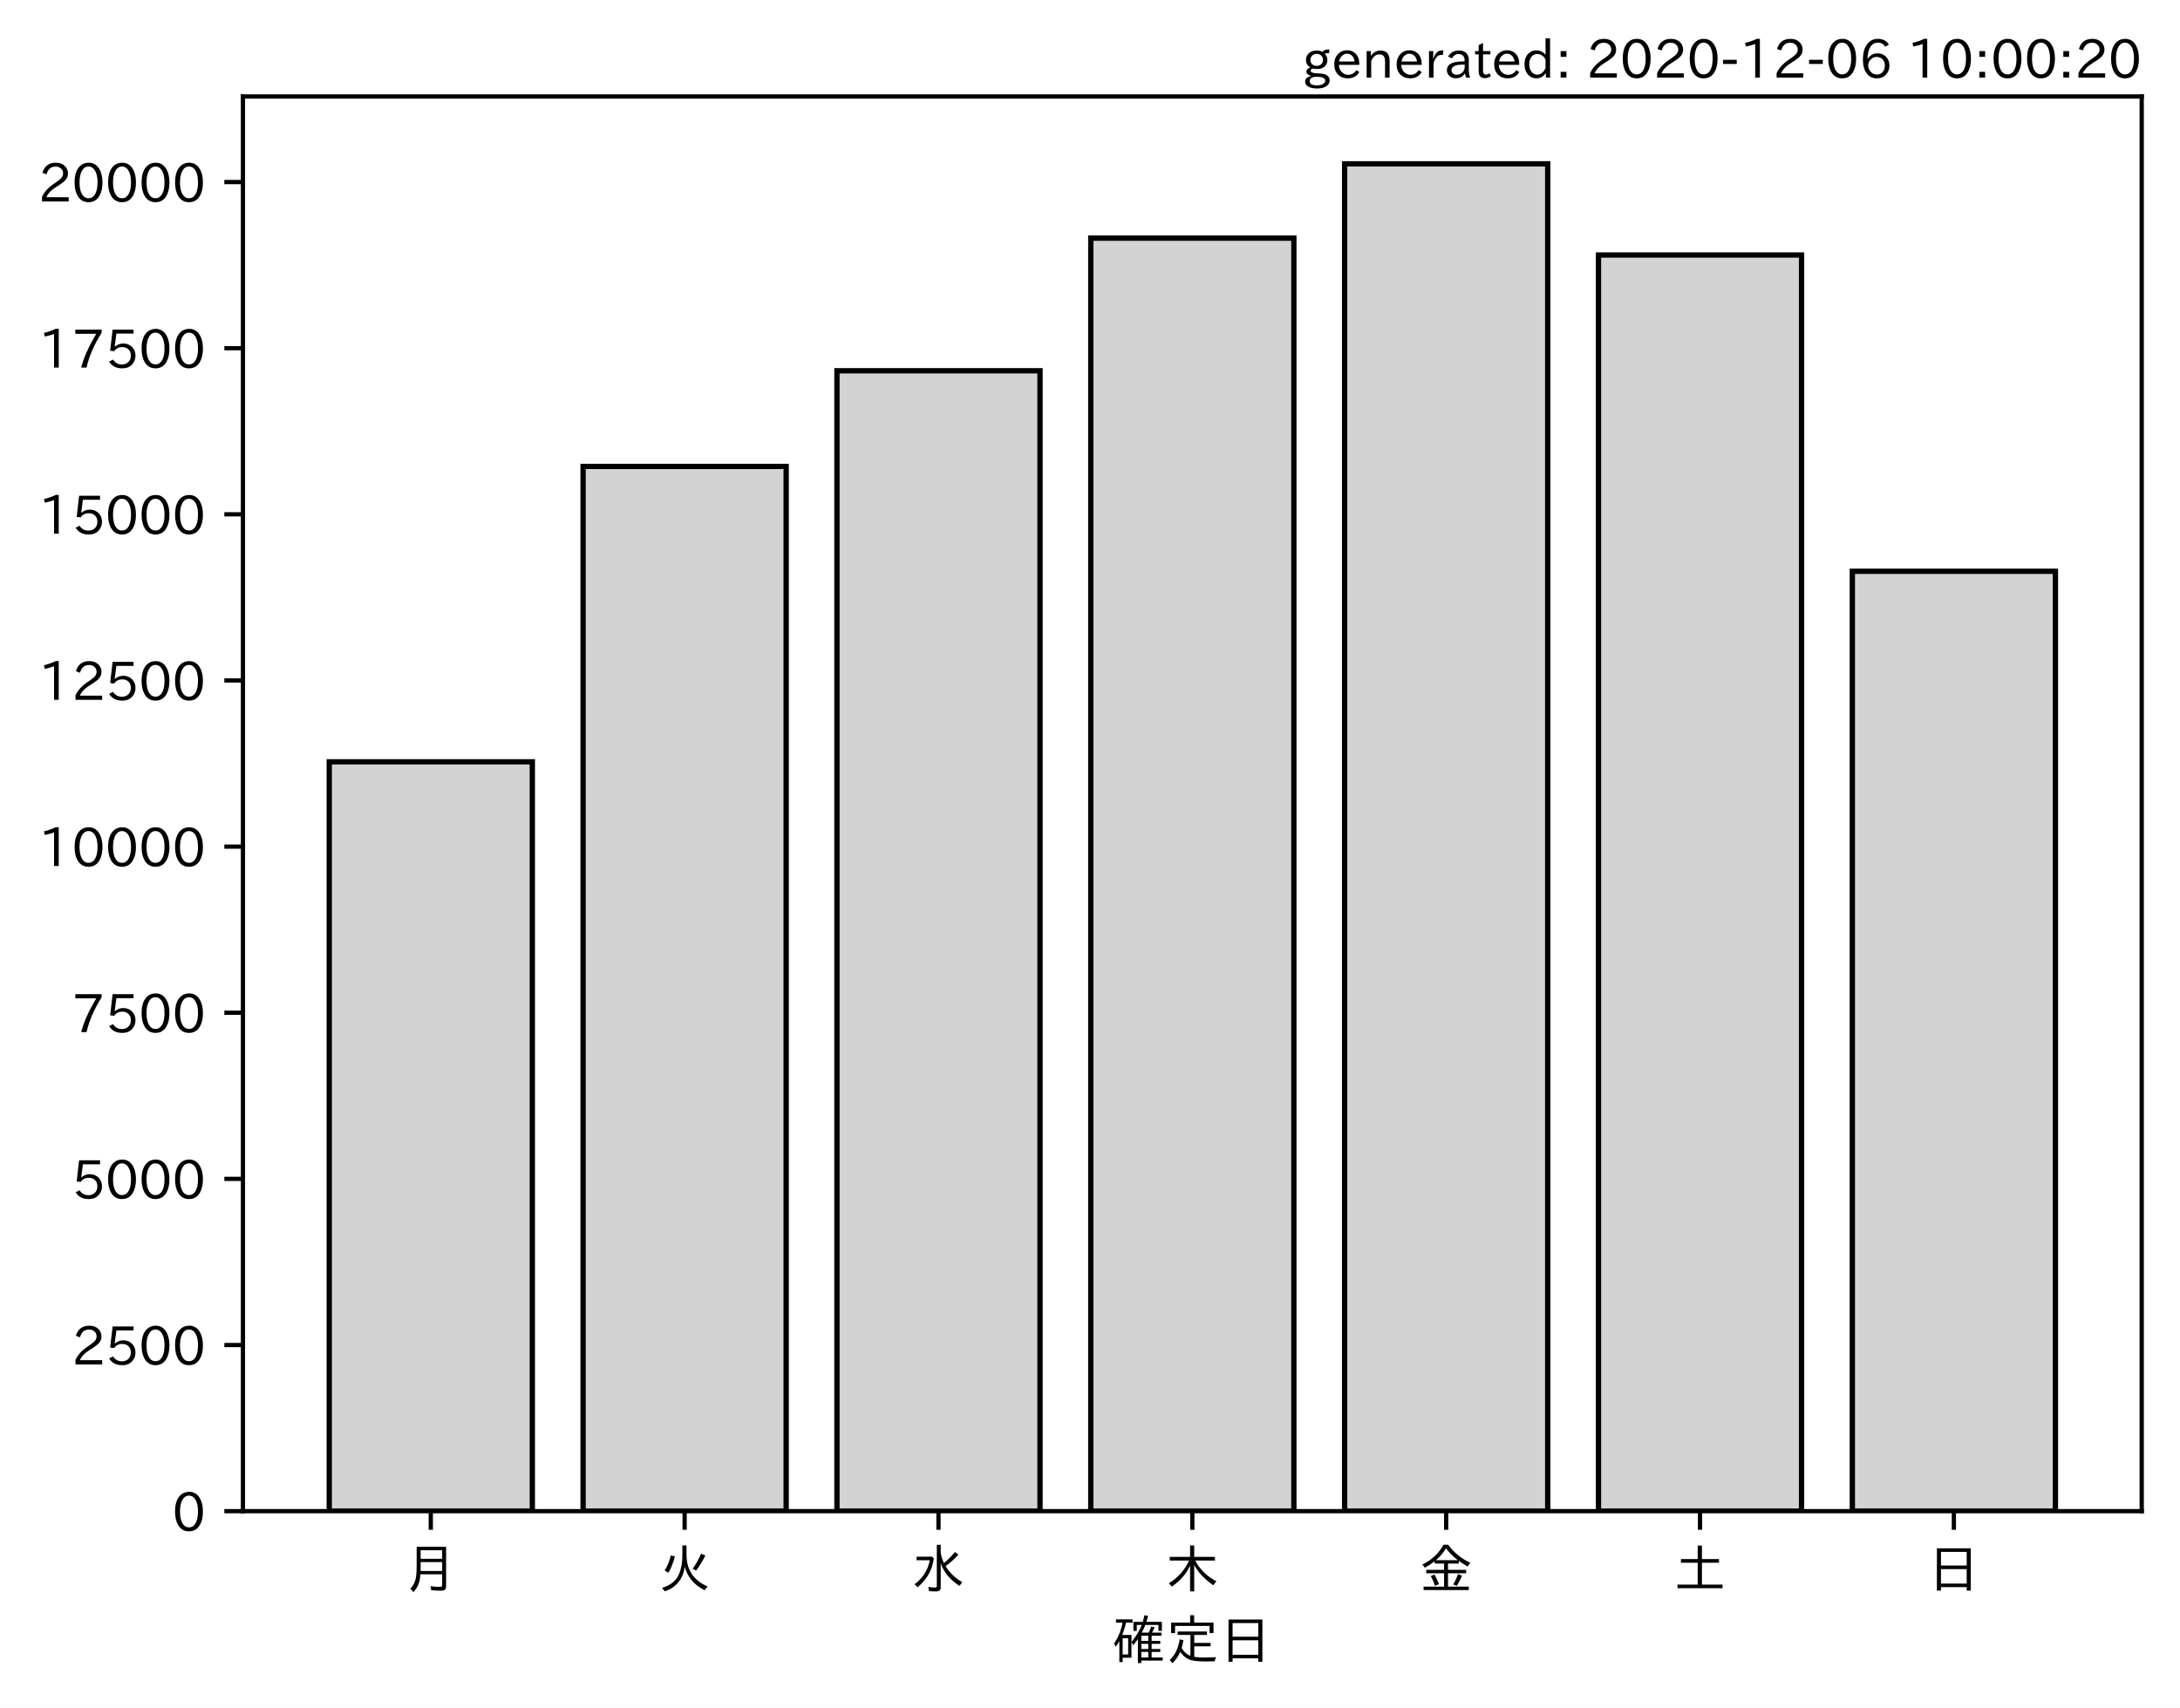
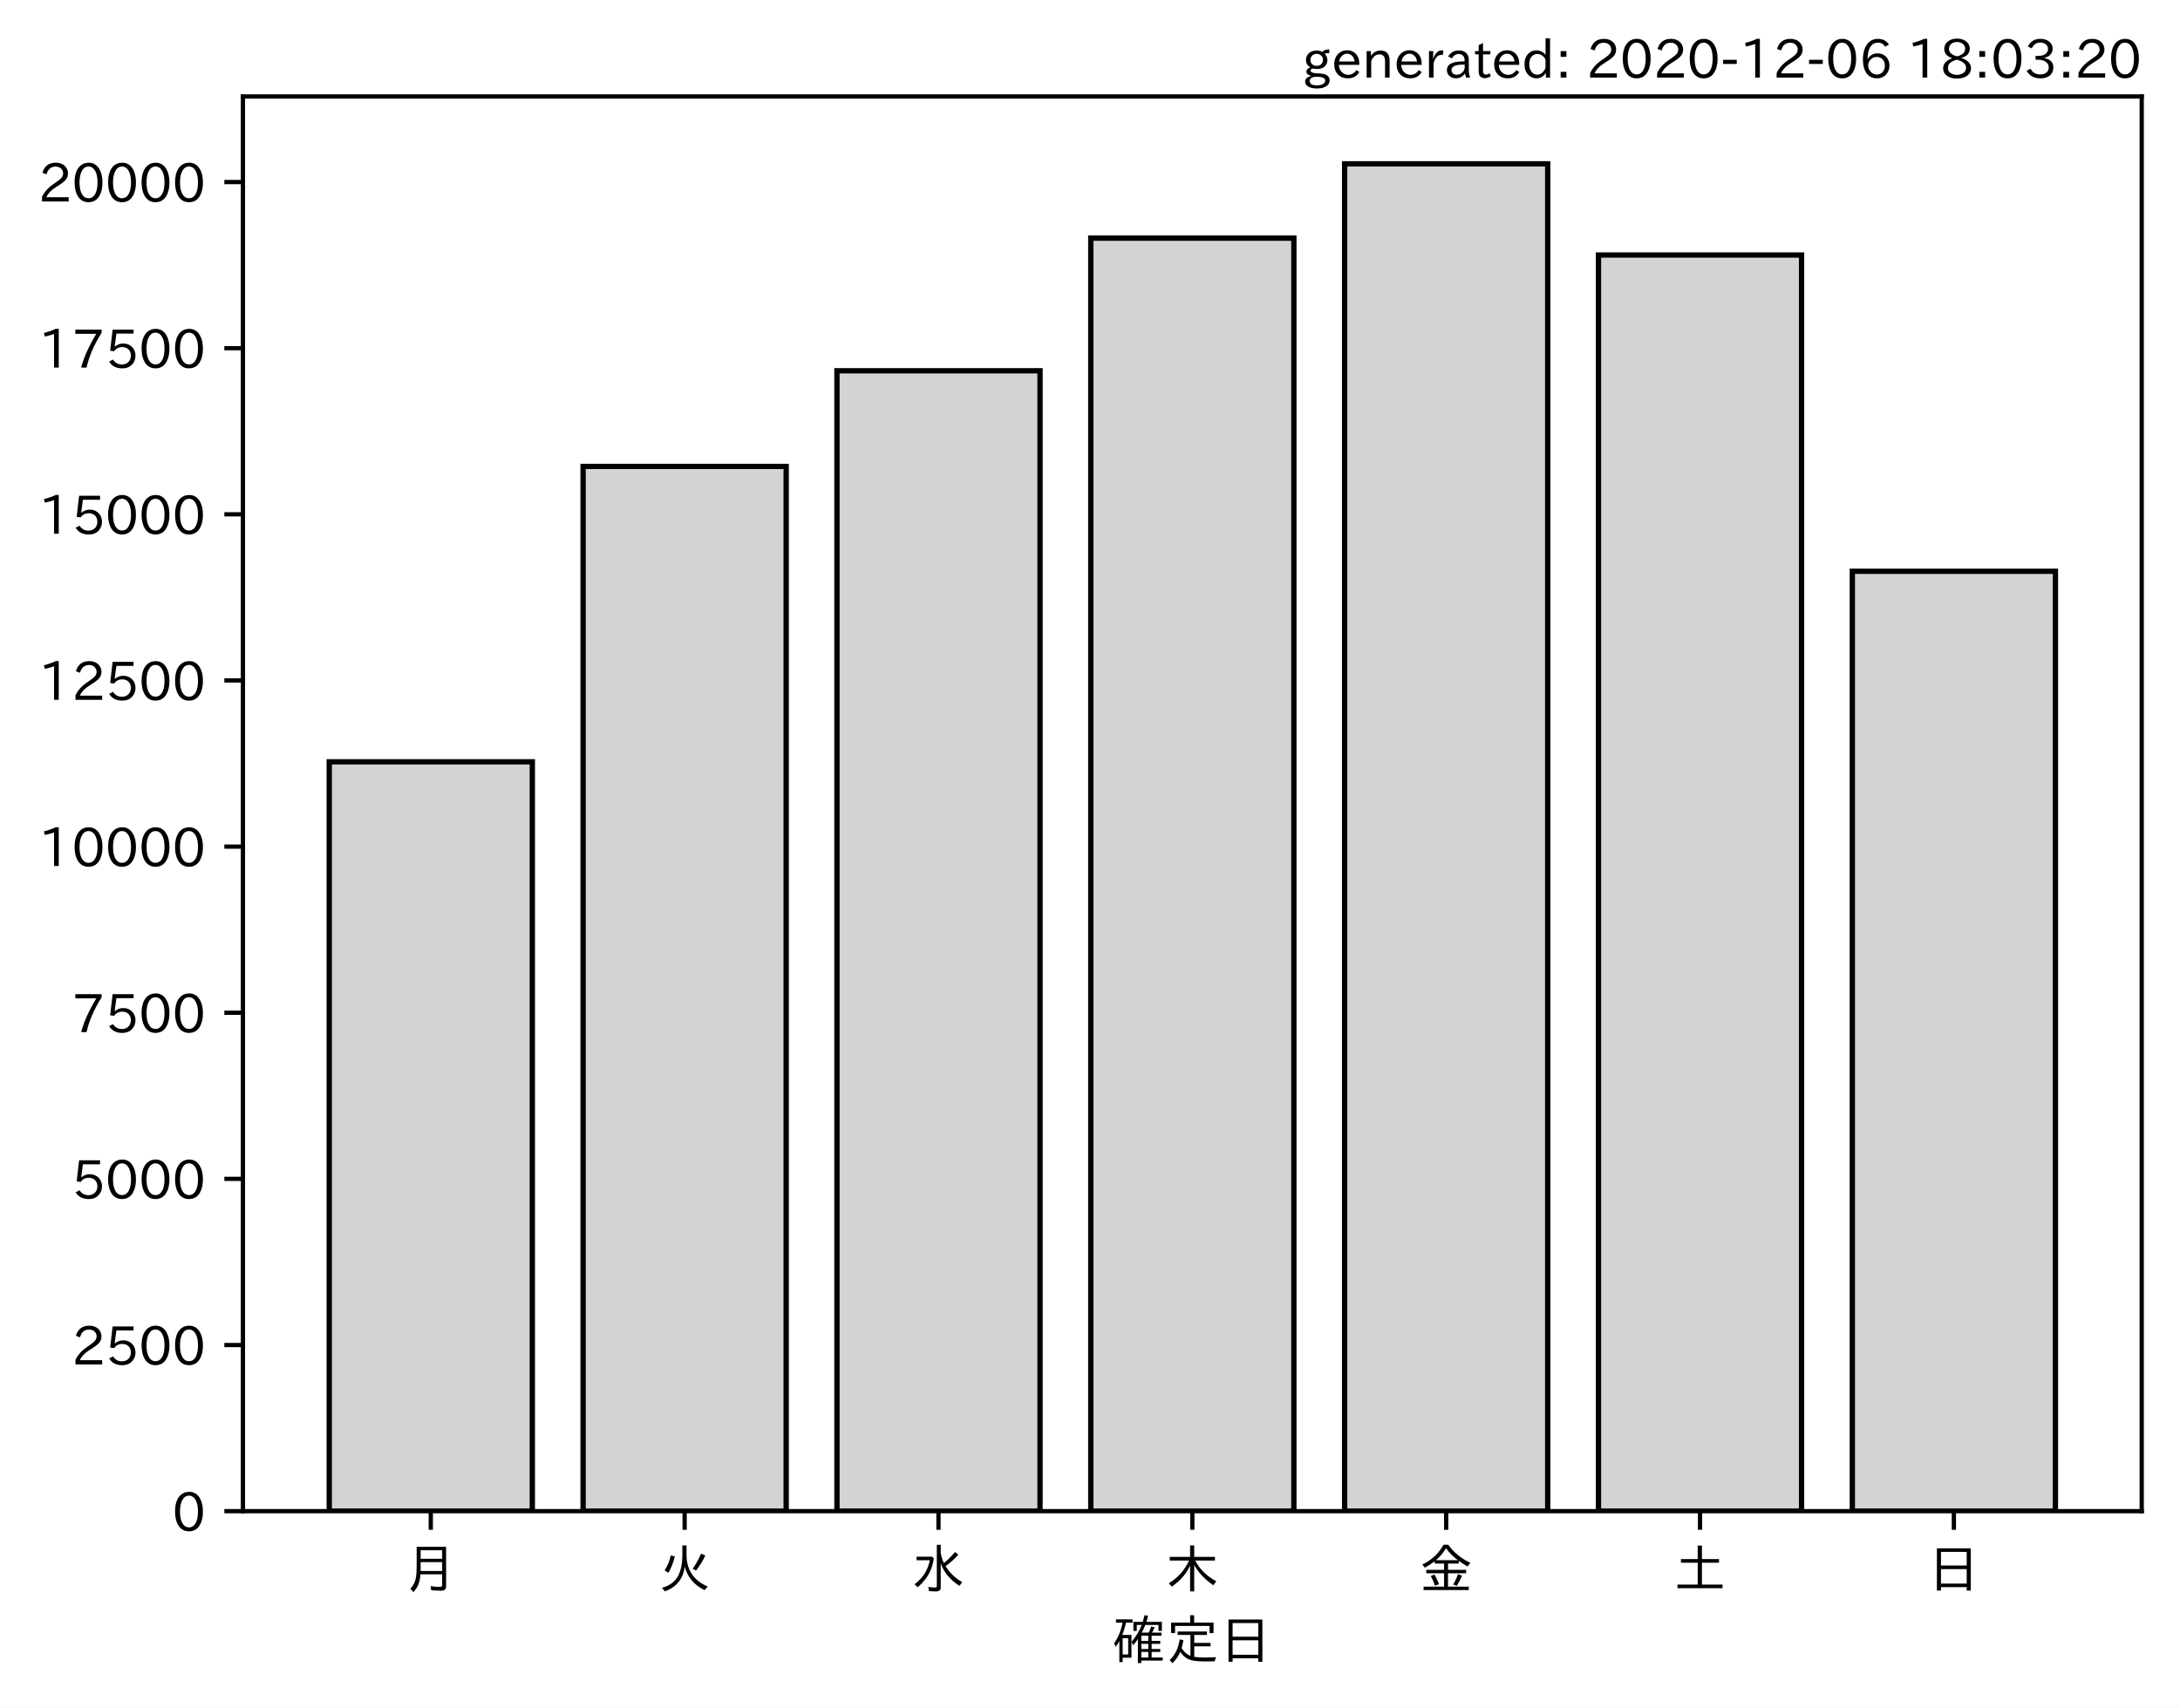
<svg xmlns="http://www.w3.org/2000/svg" xmlns:xlink="http://www.w3.org/1999/xlink" height="321.24pt" version="1.1" viewBox="0 0 410.012 321.24" width="410.012pt">
  <defs>
    <style type="text/css">*{stroke-linecap:butt;stroke-linejoin:round;}</style>
  </defs>
  <g id="figure_1">
    <g id="patch_1">
      <path d="M 0 321.24  L 410.012 321.24  L 410.012 0  L 0 0  z " style="fill:#ffffff;" />
    </g>
    <g id="axes_1">
      <g id="patch_2">
        <path d="M 45.692 284.259  L 402.812 284.259  L 402.812 18.147  L 45.692 18.147  z " style="fill:#ffffff;" />
      </g>
      <g id="patch_3">
-         <path clip-path="url(#p30207079f6)" d="M 61.925 284.259  L 100.12 284.259  L 100.12 143.3  L 61.925 143.3  z " style="fill:#d3d3d3;stroke:#000000;stroke-linejoin:miter;" />
+         <path clip-path="url(#pd0d0de3aec)" d="M 61.925 284.259  L 100.12 284.259  L 100.12 143.3  L 61.925 143.3  z " style="fill:#d3d3d3;stroke:#000000;stroke-linejoin:miter;" />
      </g>
      <g id="patch_4">
-         <path clip-path="url(#p30207079f6)" d="M 109.668 284.259  L 147.863 284.259  L 147.863 87.734  L 109.668 87.734  z " style="fill:#d3d3d3;stroke:#000000;stroke-linejoin:miter;" />
+         <path clip-path="url(#pd0d0de3aec)" d="M 109.668 284.259  L 147.863 284.259  L 147.863 87.734  L 109.668 87.734  z " style="fill:#d3d3d3;stroke:#000000;stroke-linejoin:miter;" />
      </g>
      <g id="patch_5">
-         <path clip-path="url(#p30207079f6)" d="M 157.412 284.259  L 195.606 284.259  L 195.606 69.746  L 157.412 69.746  z " style="fill:#d3d3d3;stroke:#000000;stroke-linejoin:miter;" />
+         <path clip-path="url(#pd0d0de3aec)" d="M 157.412 284.259  L 195.606 284.259  L 195.606 69.746  L 157.412 69.746  z " style="fill:#d3d3d3;stroke:#000000;stroke-linejoin:miter;" />
      </g>
      <g id="patch_6">
-         <path clip-path="url(#p30207079f6)" d="M 205.155 284.259  L 243.35 284.259  L 243.35 44.794  L 205.155 44.794  z " style="fill:#d3d3d3;stroke:#000000;stroke-linejoin:miter;" />
+         <path clip-path="url(#pd0d0de3aec)" d="M 205.155 284.259  L 243.35 284.259  L 243.35 44.794  L 205.155 44.794  z " style="fill:#d3d3d3;stroke:#000000;stroke-linejoin:miter;" />
      </g>
      <g id="patch_7">
-         <path clip-path="url(#p30207079f6)" d="M 252.898 284.259  L 291.093 284.259  L 291.093 30.819  L 252.898 30.819  z " style="fill:#d3d3d3;stroke:#000000;stroke-linejoin:miter;" />
+         <path clip-path="url(#pd0d0de3aec)" d="M 252.898 284.259  L 291.093 284.259  L 291.093 30.819  L 252.898 30.819  z " style="fill:#d3d3d3;stroke:#000000;stroke-linejoin:miter;" />
      </g>
      <g id="patch_8">
-         <path clip-path="url(#p30207079f6)" d="M 300.641 284.259  L 338.836 284.259  L 338.836 47.97  L 300.641 47.97  z " style="fill:#d3d3d3;stroke:#000000;stroke-linejoin:miter;" />
+         <path clip-path="url(#pd0d0de3aec)" d="M 300.641 284.259  L 338.836 284.259  L 338.836 47.97  L 300.641 47.97  z " style="fill:#d3d3d3;stroke:#000000;stroke-linejoin:miter;" />
      </g>
      <g id="patch_9">
-         <path clip-path="url(#p30207079f6)" d="M 348.385 284.259  L 386.579 284.259  L 386.579 107.461  L 348.385 107.461  z " style="fill:#d3d3d3;stroke:#000000;stroke-linejoin:miter;" />
+         <path clip-path="url(#pd0d0de3aec)" d="M 348.385 284.259  L 386.579 284.259  L 386.579 107.461  L 348.385 107.461  z " style="fill:#d3d3d3;stroke:#000000;stroke-linejoin:miter;" />
      </g>
      <g id="matplotlib.axis_1">
        <g id="xtick_1">
          <g id="line2d_1">
            <defs>
-               <path d="M 0 0  L 0 3.5  " id="m46f7548428" style="stroke:#000000;stroke-width:0.8;" />
+               <path d="M 0 0  L 0 3.5  " id="mcc93e8aebf" style="stroke:#000000;stroke-width:0.8;" />
            </defs>
            <g>
-               <use style="stroke:#000000;stroke-width:0.8;" x="81.022" xlink:href="#m46f7548428" y="284.259" />
+               <use style="stroke:#000000;stroke-width:0.8;" x="81.022" xlink:href="#mcc93e8aebf" y="284.259" />
            </g>
          </g>
          <g id="text_1">
            <g transform="translate(76.02224 298.7493)scale(0.1 -0.1)">
              <defs>
                <path d="M 78.812 77.875  L 78.812 4  Q 78.812 -1.219 76.078 -3.172  Q 73.969 -4.688 68.797 -4.688  Q 60.844 -4.688 50.828 -3.859  L 49.516 3.812  Q 58.594 2.484 67.094 2.484  Q 70.359 2.484 71.047 4.109  Q 71.391 4.891 71.391 6.844  L 71.391 26.125  L 30.516 26.125  Q 29.781 14.938 26.812 7.422  Q 24.031 0.094 17.438 -7.375  L 11.625 -0.984  Q 19.672 7.422 21.922 19.438  Q 23.438 27.688 23.438 41.406  L 23.438 77.875  z M 30.953 71.391  L 30.953 55.328  L 71.391 55.328  L 71.391 71.391  z M 30.953 49.125  L 30.953 39.938  Q 30.953 35.75 30.859 33.547  L 30.859 32.328  L 71.391 32.328  L 71.391 49.125  z " id="IPAexGothic-26376" />
              </defs>
              <use xlink:href="#IPAexGothic-26376" />
            </g>
          </g>
        </g>
        <g id="xtick_2">
          <g id="line2d_2">
            <g>
-               <use style="stroke:#000000;stroke-width:0.8;" x="128.766" xlink:href="#m46f7548428" y="284.259" />
+               <use style="stroke:#000000;stroke-width:0.8;" x="128.766" xlink:href="#mcc93e8aebf" y="284.259" />
            </g>
          </g>
          <g id="text_2">
            <g transform="translate(123.7656 298.7493)scale(0.1 -0.1)">
              <defs>
                <path d="M 53.516 80.422  L 53.516 63.188  Q 53.516 20.359 93.406 3.078  L 87.5 -3.812  Q 57.672 11.328 50.297 40.375  Q 45.359 5.672 12.797 -5.906  L 7.422 0.688  Q 28.859 6.844 37.406 22.609  Q 45.703 37.844 45.703 62.016  L 45.703 80.422  z M 12.406 33.5  Q 20.703 46.141 23.828 61.531  L 31.641 59.906  Q 27 41.312 19.438 29  z M 65.141 36.625  Q 74.656 50.047 80.906 64.984  L 88.922 61.531  Q 81.109 45.406 71.531 33.109  z " id="IPAexGothic-28779" />
              </defs>
              <use xlink:href="#IPAexGothic-28779" />
            </g>
          </g>
        </g>
        <g id="xtick_3">
          <g id="line2d_3">
            <g>
-               <use style="stroke:#000000;stroke-width:0.8;" x="176.509" xlink:href="#m46f7548428" y="284.259" />
+               <use style="stroke:#000000;stroke-width:0.8;" x="176.509" xlink:href="#mcc93e8aebf" y="284.259" />
            </g>
          </g>
          <g id="text_3">
            <g transform="translate(171.5089 298.7493)scale(0.1 -0.1)">
              <defs>
                <path d="M 54.203 65.922  Q 56.156 55.562 60.203 47.312  Q 71.578 56.453 81 68.109  L 87.406 63.188  Q 77.25 51.516 63.375 41.406  Q 75 22.609 94.672 11.375  L 89.5 4.297  Q 62.75 21.781 54.203 46.781  L 54.203 0.984  Q 54.203 -6.109 44.875 -6.109  Q 38.812 -6.109 32.172 -5.422  L 30.766 2.391  Q 38.422 1.219 44 1.219  Q 46.875 1.219 46.875 4.109  L 46.875 81.688  L 54.203 81.688  z M 8.797 59.281  L 38.094 59.281  L 41.359 55.766  Q 38.672 41.219 34.078 31.297  Q 26.656 15.375 10.891 1.703  L 4.984 7.422  Q 28.266 24.656 33.688 52.594  L 8.797 52.594  z " id="IPAexGothic-27700" />
              </defs>
              <use xlink:href="#IPAexGothic-27700" />
            </g>
          </g>
        </g>
        <g id="xtick_4">
          <g id="line2d_4">
            <g>
-               <use style="stroke:#000000;stroke-width:0.8;" x="224.252" xlink:href="#m46f7548428" y="284.259" />
+               <use style="stroke:#000000;stroke-width:0.8;" x="224.252" xlink:href="#mcc93e8aebf" y="284.259" />
            </g>
          </g>
          <g id="text_4">
            <g transform="translate(219.2522 298.7493)scale(0.1 -0.1)">
              <defs>
                <path d="M 55.422 52  Q 68.5 27 95.125 13.094  L 89.5 5.516  Q 64.594 22.797 53.516 43.703  L 53.516 -6  L 45.797 -6  L 45.797 42.672  Q 35.5 19.578 11.422 2.984  L 5.812 9.281  Q 31.453 24.75 43.797 52  L 7.516 52  L 7.516 58.891  L 45.797 58.891  L 45.797 80.469  L 53.516 80.469  L 53.516 58.891  L 92.531 58.891  L 92.531 52  z " id="IPAexGothic-26408" />
              </defs>
              <use xlink:href="#IPAexGothic-26408" />
            </g>
          </g>
        </g>
        <g id="xtick_5">
          <g id="line2d_5">
            <g>
-               <use style="stroke:#000000;stroke-width:0.8;" x="271.996" xlink:href="#m46f7548428" y="284.259" />
+               <use style="stroke:#000000;stroke-width:0.8;" x="271.996" xlink:href="#mcc93e8aebf" y="284.259" />
            </g>
          </g>
          <g id="text_5">
            <g transform="translate(266.9955 298.7493)scale(0.1 -0.1)">
              <defs>
                <path d="M 53.469 46.391  L 53.469 34.516  L 87.547 34.516  L 87.547 28.125  L 53.469 28.125  L 53.469 2.984  L 92.531 2.984  L 92.531 -3.516  L 7.516 -3.516  L 7.516 2.984  L 46.047 2.984  L 46.047 28.125  L 12.547 28.125  L 12.547 34.516  L 46.047 34.516  L 46.047 46.391  L 28.422 46.391  L 28.422 50.688  Q 19.734 43.891 9.906 38.531  L 5.219 44.578  Q 31.344 56.984 45.016 81.781  L 53.766 81.781  Q 70.359 59.234 95.453 47.797  L 90.234 40.828  Q 81.547 45.844 73.641 51.469  L 73.641 46.391  z M 72.016 52.688  Q 59.078 62.406 49.562 75.094  Q 42.828 63.141 30.812 52.688  z M 28.719 4.688  Q 26.078 13.719 21 22.797  L 27.875 25.688  Q 31.938 19.188 36.531 7.516  z M 63.188 6.891  Q 68.797 16.406 72.219 26.516  L 79.891 23.578  Q 75.922 14.156 70.125 4.5  z " id="IPAexGothic-37329" />
              </defs>
              <use xlink:href="#IPAexGothic-37329" />
            </g>
          </g>
        </g>
        <g id="xtick_6">
          <g id="line2d_6">
            <g>
-               <use style="stroke:#000000;stroke-width:0.8;" x="319.739" xlink:href="#m46f7548428" y="284.259" />
+               <use style="stroke:#000000;stroke-width:0.8;" x="319.739" xlink:href="#mcc93e8aebf" y="284.259" />
            </g>
          </g>
          <g id="text_6">
            <g transform="translate(314.7388 298.7493)scale(0.1 -0.1)">
              <defs>
                <path d="M 45.609 54.781  L 45.609 80.172  L 53.609 80.172  L 53.609 54.781  L 85.688 54.781  L 85.688 47.906  L 53.609 47.906  L 53.609 6.781  L 92.328 6.781  L 92.328 0  L 7.625 0  L 7.625 6.781  L 45.609 6.781  L 45.609 47.906  L 14.109 47.906  L 14.109 54.781  z " id="IPAexGothic-22303" />
              </defs>
              <use xlink:href="#IPAexGothic-22303" />
            </g>
          </g>
        </g>
        <g id="xtick_7">
          <g id="line2d_7">
            <g>
-               <use style="stroke:#000000;stroke-width:0.8;" x="367.482" xlink:href="#m46f7548428" y="284.259" />
+               <use style="stroke:#000000;stroke-width:0.8;" x="367.482" xlink:href="#mcc93e8aebf" y="284.259" />
            </g>
          </g>
          <g id="text_7">
            <g transform="translate(362.4821 298.7493)scale(0.1 -0.1)">
              <defs>
                <path d="M 81.734 75  L 81.734 -4.5  L 74.125 -4.5  L 74.125 2  L 25.734 2  L 25.734 -4.5  L 18.109 -4.5  L 18.109 75  z M 25.734 68.312  L 25.734 42.672  L 74.125 42.672  L 74.125 68.312  z M 25.734 35.891  L 25.734 8.688  L 74.125 8.688  L 74.125 35.891  z " id="IPAexGothic-26085" />
              </defs>
              <use xlink:href="#IPAexGothic-26085" />
            </g>
          </g>
        </g>
        <g id="text_8">
          <g transform="translate(209.2522 312.1399)scale(0.1 -0.1)">
            <defs>
              <path d="M 67.922 50.297  Q 70.562 55.281 72.609 61.812  L 79.297 60.203  Q 76.172 53.609 74.219 50.297  L 92 50.297  L 92 44.484  L 73.438 44.484  L 73.438 34.719  L 89.703 34.719  L 89.703 29.203  L 73.438 29.203  L 73.438 19.531  L 89.703 19.531  L 89.703 14.016  L 73.438 14.016  L 73.438 3.609  L 94.281 3.609  L 94.281 -2.203  L 54.109 -2.203  L 54.109 -6.984  L 47.609 -6.984  L 47.609 38.188  Q 43.062 31.547 38.812 26.609  L 35.688 32.812  Q 49.359 49.953 54.781 64.797  L 45.516 64.797  L 45.516 53.516  L 39.203 53.516  L 39.203 70.609  L 56.781 70.609  Q 58.594 76.609 60.109 83.109  L 66.703 81.891  Q 65.234 75.531 63.625 70.609  L 92.719 70.609  L 92.719 53.516  L 86.328 53.516  L 86.328 64.797  L 61.531 64.797  Q 58.547 56.984 54.891 50.297  z M 67.141 44.484  L 54.109 44.484  L 54.109 34.719  L 67.141 34.719  z M 67.141 29.203  L 54.109 29.203  L 54.109 19.531  L 67.141 19.531  z M 67.141 14.016  L 54.109 14.016  L 54.109 3.609  L 67.141 3.609  z M 18.109 46  L 35.547 46  L 35.547 3.078  L 18.953 3.078  L 18.953 -5.125  L 12.75 -5.125  L 12.75 34.469  Q 10.156 29.734 6.156 23.781  L 2.938 29.984  Q 14.547 47.078 18.75 69  L 6.344 69  L 6.344 75.297  L 37.641 75.297  L 37.641 69  L 25.25 69  L 24.953 68.016  Q 22.75 57.234 18.109 46  z M 18.953 39.891  L 18.953 9.188  L 29.344 9.188  L 29.344 39.891  z " id="IPAexGothic-30906" />
              <path d="M 53.609 4.734  Q 61.422 3.516 73.578 3.516  Q 81.109 3.516 94.578 4.109  Q 93.172 0.922 92 -3.562  Q 81.781 -3.906 75.688 -3.906  Q 55.766 -3.906 46.922 -1.219  Q 35.297 2.391 27.344 14.109  Q 22.516 2.547 12.594 -7.172  L 7.422 -1.172  Q 22.125 11.859 26.312 37.797  L 33.203 35.984  Q 31.734 27.438 29.828 21.188  Q 36.531 10.594 46.438 6.5  L 46.438 46  L 22.406 46  L 22.406 52.391  L 77.484 52.391  L 77.484 46  L 53.609 46  L 53.609 31  L 84.328 31  L 84.328 24.516  L 53.609 24.516  z M 53.422 69.188  L 89.844 69.188  L 89.844 49.469  L 82.422 49.469  L 82.422 62.891  L 17.531 62.891  L 17.531 49.469  L 10.109 49.469  L 10.109 69.188  L 45.906 69.188  L 45.906 83.016  L 53.422 83.016  z " id="IPAexGothic-23450" />
            </defs>
            <use xlink:href="#IPAexGothic-30906" />
            <use x="100" xlink:href="#IPAexGothic-23450" />
            <use x="200" xlink:href="#IPAexGothic-26085" />
          </g>
        </g>
      </g>
      <g id="matplotlib.axis_2">
        <g id="ytick_1">
          <g id="line2d_8">
            <defs>
-               <path d="M 0 0  L -3.5 0  " id="m9814016dd5" style="stroke:#000000;stroke-width:0.8;" />
+               <path d="M 0 0  L -3.5 0  " id="mfcc6c434d5" style="stroke:#000000;stroke-width:0.8;" />
            </defs>
            <g>
-               <use style="stroke:#000000;stroke-width:0.8;" x="45.692" xlink:href="#m9814016dd5" y="284.259" />
+               <use style="stroke:#000000;stroke-width:0.8;" x="45.692" xlink:href="#mfcc6c434d5" y="284.259" />
            </g>
          </g>
          <g id="text_9">
            <g transform="translate(32.39375 288.0039)scale(0.1 -0.1)">
              <defs>
                <path d="M 31.844 73.828  Q 45.016 73.828 52.094 61.625  Q 57.719 51.953 57.719 36.625  Q 57.719 21.438 52.094 11.578  Q 45.125 -0.484 31.5 -0.484  Q 17.922 -0.484 10.938 11.578  Q 5.328 21.438 5.328 36.719  Q 5.328 58.016 15.625 67.719  Q 22.172 73.828 31.844 73.828  z M 31.5 66.656  Q 23.688 66.656 19.188 58.734  Q 14.594 50.734 14.594 36.625  Q 14.594 22.75 19.094 14.797  Q 23.641 6.984 31.5 6.984  Q 40.922 6.984 45.453 18.016  Q 48.438 25.344 48.438 37.109  Q 48.438 50.875 43.844 58.734  Q 39.203 66.656 31.5 66.656  z " id="IPAexGothic-48" />
              </defs>
              <use xlink:href="#IPAexGothic-48" />
            </g>
          </g>
        </g>
        <g id="ytick_2">
          <g id="line2d_9">
            <g>
-               <use style="stroke:#000000;stroke-width:0.8;" x="45.692" xlink:href="#m9814016dd5" y="253.007" />
+               <use style="stroke:#000000;stroke-width:0.8;" x="45.692" xlink:href="#mfcc6c434d5" y="253.007" />
            </g>
          </g>
          <g id="text_10">
            <g transform="translate(13.49844 256.7521)scale(0.1 -0.1)">
              <defs>
                <path d="M 57.172 0.984  L 6.984 0.984  L 6.984 9.281  Q 12.891 23.047 29.594 34.422  L 32.375 36.281  Q 40.922 42.141 43.609 45.406  Q 46.688 49.266 46.688 53.812  Q 46.688 58.938 43.062 62.547  Q 39.062 66.547 32.562 66.547  Q 19.531 66.547 15.484 52  L 7.766 54.781  Q 13.328 73.828 33.062 73.828  Q 43.844 73.828 50.25 67.438  Q 55.859 61.672 55.859 53.516  Q 55.859 47.469 52.25 42.531  Q 48.922 37.75 36.969 30.281  L 34.859 29  Q 19.625 19.578 15.281 8.891  L 57.172 8.891  z " id="IPAexGothic-50" />
                <path d="M 18.406 40.672  Q 25.531 46.297 33.938 46.297  Q 44 46.297 50.641 39.5  Q 56.844 33.016 56.844 23.391  Q 56.844 14.656 51.516 8.016  Q 44.828 -0.484 31.734 -0.484  Q 14.984 -0.484 7.328 12.25  L 14.656 16.062  Q 20.453 6.781 31.453 6.781  Q 38.531 6.781 43.266 11.188  Q 48.141 15.828 48.141 23.484  Q 48.141 30.719 43.844 35.016  Q 39.359 39.5 32.125 39.5  Q 21.969 39.5 16.75 31.688  L 9.234 32.672  L 13.812 72.406  L 53.219 72.406  L 53.219 64.891  L 20.953 64.891  L 17.719 40.672  z " id="IPAexGothic-53" />
              </defs>
              <use xlink:href="#IPAexGothic-50" />
              <use x="62.988" xlink:href="#IPAexGothic-53" />
              <use x="125.977" xlink:href="#IPAexGothic-48" />
              <use x="188.965" xlink:href="#IPAexGothic-48" />
            </g>
          </g>
        </g>
        <g id="ytick_3">
          <g id="line2d_10">
            <g>
-               <use style="stroke:#000000;stroke-width:0.8;" x="45.692" xlink:href="#m9814016dd5" y="221.755" />
+               <use style="stroke:#000000;stroke-width:0.8;" x="45.692" xlink:href="#mfcc6c434d5" y="221.755" />
            </g>
          </g>
          <g id="text_11">
            <g transform="translate(13.49844 225.5002)scale(0.1 -0.1)">
              <use xlink:href="#IPAexGothic-53" />
              <use x="62.988" xlink:href="#IPAexGothic-48" />
              <use x="125.977" xlink:href="#IPAexGothic-48" />
              <use x="188.965" xlink:href="#IPAexGothic-48" />
            </g>
          </g>
        </g>
        <g id="ytick_4">
          <g id="line2d_11">
            <g>
-               <use style="stroke:#000000;stroke-width:0.8;" x="45.692" xlink:href="#m9814016dd5" y="190.503" />
+               <use style="stroke:#000000;stroke-width:0.8;" x="45.692" xlink:href="#mfcc6c434d5" y="190.503" />
            </g>
          </g>
          <g id="text_12">
            <g transform="translate(13.49844 194.2484)scale(0.1 -0.1)">
              <defs>
                <path d="M 56.203 66.609  Q 34.969 32.906 27.781 0.984  L 17.672 0.984  Q 24.703 28.656 46.094 64.5  L 6.688 64.5  L 6.688 72.406  L 56.203 72.406  z " id="IPAexGothic-55" />
              </defs>
              <use xlink:href="#IPAexGothic-55" />
              <use x="62.988" xlink:href="#IPAexGothic-53" />
              <use x="125.977" xlink:href="#IPAexGothic-48" />
              <use x="188.965" xlink:href="#IPAexGothic-48" />
            </g>
          </g>
        </g>
        <g id="ytick_5">
          <g id="line2d_12">
            <g>
-               <use style="stroke:#000000;stroke-width:0.8;" x="45.692" xlink:href="#m9814016dd5" y="159.251" />
+               <use style="stroke:#000000;stroke-width:0.8;" x="45.692" xlink:href="#mfcc6c434d5" y="159.251" />
            </g>
          </g>
          <g id="text_13">
            <g transform="translate(7.2 162.9965)scale(0.1 -0.1)">
              <defs>
                <path d="M 38.484 0.984  L 29.688 0.984  L 29.688 64.109  Q 21.438 61.281 12.312 59.328  L 10.688 66.109  Q 23.734 69.391 32.906 73.922  L 38.484 73.922  z " id="IPAexGothic-49" />
              </defs>
              <use xlink:href="#IPAexGothic-49" />
              <use x="62.988" xlink:href="#IPAexGothic-48" />
              <use x="125.977" xlink:href="#IPAexGothic-48" />
              <use x="188.965" xlink:href="#IPAexGothic-48" />
              <use x="251.953" xlink:href="#IPAexGothic-48" />
            </g>
          </g>
        </g>
        <g id="ytick_6">
          <g id="line2d_13">
            <g>
-               <use style="stroke:#000000;stroke-width:0.8;" x="45.692" xlink:href="#m9814016dd5" y="127.999" />
+               <use style="stroke:#000000;stroke-width:0.8;" x="45.692" xlink:href="#mfcc6c434d5" y="127.999" />
            </g>
          </g>
          <g id="text_14">
            <g transform="translate(7.2 131.7447)scale(0.1 -0.1)">
              <use xlink:href="#IPAexGothic-49" />
              <use x="62.988" xlink:href="#IPAexGothic-50" />
              <use x="125.977" xlink:href="#IPAexGothic-53" />
              <use x="188.965" xlink:href="#IPAexGothic-48" />
              <use x="251.953" xlink:href="#IPAexGothic-48" />
            </g>
          </g>
        </g>
        <g id="ytick_7">
          <g id="line2d_14">
            <g>
-               <use style="stroke:#000000;stroke-width:0.8;" x="45.692" xlink:href="#m9814016dd5" y="96.748" />
+               <use style="stroke:#000000;stroke-width:0.8;" x="45.692" xlink:href="#mfcc6c434d5" y="96.748" />
            </g>
          </g>
          <g id="text_15">
            <g transform="translate(7.2 100.4928)scale(0.1 -0.1)">
              <use xlink:href="#IPAexGothic-49" />
              <use x="62.988" xlink:href="#IPAexGothic-53" />
              <use x="125.977" xlink:href="#IPAexGothic-48" />
              <use x="188.965" xlink:href="#IPAexGothic-48" />
              <use x="251.953" xlink:href="#IPAexGothic-48" />
            </g>
          </g>
        </g>
        <g id="ytick_8">
          <g id="line2d_15">
            <g>
-               <use style="stroke:#000000;stroke-width:0.8;" x="45.692" xlink:href="#m9814016dd5" y="65.496" />
+               <use style="stroke:#000000;stroke-width:0.8;" x="45.692" xlink:href="#mfcc6c434d5" y="65.496" />
            </g>
          </g>
          <g id="text_16">
            <g transform="translate(7.2 69.24099)scale(0.1 -0.1)">
              <use xlink:href="#IPAexGothic-49" />
              <use x="62.988" xlink:href="#IPAexGothic-55" />
              <use x="125.977" xlink:href="#IPAexGothic-53" />
              <use x="188.965" xlink:href="#IPAexGothic-48" />
              <use x="251.953" xlink:href="#IPAexGothic-48" />
            </g>
          </g>
        </g>
        <g id="ytick_9">
          <g id="line2d_16">
            <g>
-               <use style="stroke:#000000;stroke-width:0.8;" x="45.692" xlink:href="#m9814016dd5" y="34.244" />
+               <use style="stroke:#000000;stroke-width:0.8;" x="45.692" xlink:href="#mfcc6c434d5" y="34.244" />
            </g>
          </g>
          <g id="text_17">
            <g transform="translate(7.2 37.98914)scale(0.1 -0.1)">
              <use xlink:href="#IPAexGothic-50" />
              <use x="62.988" xlink:href="#IPAexGothic-48" />
              <use x="125.977" xlink:href="#IPAexGothic-48" />
              <use x="188.965" xlink:href="#IPAexGothic-48" />
              <use x="251.953" xlink:href="#IPAexGothic-48" />
            </g>
          </g>
        </g>
      </g>
      <g id="patch_10">
        <path d="M 45.692 284.259  L 45.692 18.147  " style="fill:none;stroke:#000000;stroke-linecap:square;stroke-linejoin:miter;stroke-width:0.8;" />
      </g>
      <g id="patch_11">
        <path d="M 402.812 284.259  L 402.812 18.147  " style="fill:none;stroke:#000000;stroke-linecap:square;stroke-linejoin:miter;stroke-width:0.8;" />
      </g>
      <g id="patch_12">
        <path d="M 45.692 284.259  L 402.812 284.259  " style="fill:none;stroke:#000000;stroke-linecap:square;stroke-linejoin:miter;stroke-width:0.8;" />
      </g>
      <g id="patch_13">
        <path d="M 45.692 18.147  L 402.812 18.147  " style="fill:none;stroke:#000000;stroke-linecap:square;stroke-linejoin:miter;stroke-width:0.8;" />
      </g>
    </g>
    <g id="text_18">
      <g transform="translate(244.9169 14.69063)scale(0.1 -0.1)">
        <defs>
          <path d="M 20.797 17.969  Q 15.719 17.531 15.719 14.062  Q 15.719 9.578 27.547 8.984  L 33.297 8.688  Q 51.609 7.766 51.609 -4.594  Q 51.609 -10.938 45.703 -14.984  Q 39.359 -19.578 28.031 -19.578  Q 17.781 -19.578 11.531 -16.062  Q 5.516 -12.641 5.516 -6.688  Q 5.516 1.312 16.797 3.859  L 16.797 4.203  Q 7.906 6.453 7.906 12.156  Q 7.906 17.438 15.531 20.266  Q 7.125 24.609 7.125 34.078  Q 7.125 41.406 12.016 46.297  Q 17.625 51.906 27.156 51.906  Q 33.203 51.906 37.844 49.266  Q 41.406 53.953 50.922 54.109  L 50.922 47.078  Q 44.344 46.922 42.234 45.906  Q 47.406 40.828 47.406 33.891  Q 47.406 27 42.719 22.266  Q 37.5 17.094 28.328 17.094  Q 24.422 17.094 20.797 17.969  z M 27.094 45.609  Q 22.016 45.609 18.703 42.281  Q 15.438 39.016 15.438 34.078  Q 15.438 29.25 18.5 26.312  Q 21.828 23 27.438 23  Q 32.719 23 35.891 26.219  Q 39.109 29.391 39.109 34.422  Q 39.109 39.016 35.891 42.188  Q 32.516 45.609 27.094 45.609  z M 27.391 2.484  Q 14.109 2.484 14.109 -5.719  Q 14.109 -13.672 28.125 -13.672  Q 37.156 -13.672 41.219 -9.469  Q 43.312 -7.516 43.312 -4.891  Q 43.312 2.484 27.391 2.484  z " id="IPAexGothic-103" />
          <path d="M 13.484 24.906  Q 13.922 16.266 18.891 11.281  Q 23.969 6.203 31.203 6.203  Q 40.719 6.203 46.297 15.094  L 51.906 11.375  Q 44.828 -0.484 30.172 -0.484  Q 19.094 -0.484 11.969 6.594  Q 4.781 13.812 4.781 25.641  Q 4.781 38.188 12.312 45.703  Q 19 52.391 29 52.391  Q 38.422 52.391 44.781 46.188  Q 51.906 38.969 51.906 26.906  L 51.906 24.906  z M 43.062 31.203  Q 42.328 37.984 38.281 41.891  Q 34.281 45.906 28.812 45.906  Q 22.469 45.906 17.969 40.484  Q 14.891 36.812 13.969 31.203  z " id="IPAexGothic-101" />
          <path d="M 52 0.984  L 43.406 0.984  L 43.406 31.891  Q 43.406 44.578 32.906 44.578  Q 22.312 44.578 17.391 31.891  L 17.391 0.984  L 8.797 0.984  L 8.797 50.781  L 16.797 50.781  L 16.797 41.797  Q 23.828 51.812 34.719 51.812  Q 52 51.812 52 32.375  z " id="IPAexGothic-110" />
          <path d="M 36.078 51.812  L 34.578 43.266  Q 32.906 43.609 31.594 43.609  Q 25.828 43.609 22.078 38.188  Q 17.391 31.344 17.391 26.172  L 17.391 0.984  L 8.797 0.984  L 8.797 50.781  L 16.891 50.781  L 16.5 35.984  L 16.703 35.984  Q 22.219 52.203 32.766 52.203  Q 34.469 52.203 36.078 51.812  z " id="IPAexGothic-114" />
          <path d="M 49.312 0.984  L 41.75 0.984  Q 39.984 4.734 39.547 8.688  L 39.203 8.688  Q 33.547 -0.391 22.312 -0.391  Q 14.594 -0.391 9.719 4.5  Q 5.422 8.797 5.422 14.984  Q 5.422 30.422 32.031 31.203  L 38.719 31.391  L 38.719 33.984  Q 38.719 39.203 35.75 42.188  Q 32.625 45.312 27.734 45.312  Q 19.344 45.312 15.141 37.156  L 7.719 40.578  Q 14.656 52 27.938 52  Q 37.109 52 42.047 46.875  Q 46.625 42.281 46.625 33.891  L 46.625 15.578  Q 46.625 6.25 49.312 0.984  z M 38.922 25.391  L 33.453 25.297  Q 14.109 24.859 14.109 14.891  Q 14.109 11.375 16.406 9.078  Q 19.234 6.297 23.828 6.297  Q 30.219 6.297 34.906 10.984  Q 38.922 15.141 38.922 21  z " id="IPAexGothic-97" />
          <path d="M 33.203 3.766  Q 27.641 -0.094 21.828 -0.094  Q 10.203 -0.094 10.203 12.984  L 10.203 44.672  L 3.422 44.672  L 3.422 50.781  L 10.203 50.781  L 10.203 61.969  L 18.406 66.062  L 18.406 50.781  L 32.234 50.781  L 32.234 44.672  L 18.406 44.672  L 18.406 14.156  Q 18.406 6.5 23.641 6.5  Q 27.156 6.5 30.328 9.188  z " id="IPAexGothic-116" />
          <path d="M 52.984 0.984  L 45.172 0.984  L 45.172 9.672  Q 38.141 -0.484 27.391 -0.484  Q 18.453 -0.484 12.312 5.812  Q 4.891 13.188 4.891 25.984  Q 4.891 38.531 12.062 45.906  Q 18.266 52.203 27.391 52.203  Q 37.25 52.203 44.484 43.891  L 44.484 74.906  L 52.984 74.906  z M 44.484 20.359  L 44.484 32.766  Q 44.484 37.703 38.375 42.281  Q 34.078 45.406 28.953 45.406  Q 23.188 45.406 19.188 41.406  Q 13.875 36.078 13.875 26.219  Q 13.875 17.328 18.266 11.719  Q 22.516 6.391 28.859 6.391  Q 36.281 6.391 41.5 13.672  Q 44.484 17.719 44.484 20.359  z " id="IPAexGothic-100" />
          <path d="M 21.391 39.984  L 10.5 39.984  L 10.5 50.781  L 21.391 50.781  z M 21.391 0.984  L 10.5 0.984  L 10.5 11.766  L 21.391 11.766  z " id="IPAexGothic-58" />
          <path id="IPAexGothic-32" />
          <path d="M 30.766 26.609  L 4.984 26.609  L 4.984 34.422  L 30.766 34.422  z " id="IPAexGothic-45" />
          <path d="M 16.5 36.375  Q 23.578 46.578 34.906 46.578  Q 45.406 46.578 51.812 39.266  Q 57.422 32.906 57.422 23.781  Q 57.422 13.812 51.125 6.781  Q 44.578 -0.484 34.031 -0.484  Q 21.484 -0.484 14.406 9.078  Q 7.516 18.406 7.516 34.812  Q 7.516 53.516 15.828 64.203  Q 23.344 73.828 35.5 73.828  Q 49.859 73.828 56.391 62.891  L 49.219 58.984  Q 45.219 66.656 35.938 66.656  Q 17.484 66.656 16.109 36.375  z M 33.453 39.797  Q 26.312 39.797 21.625 34.469  Q 17.438 29.688 17.438 24.078  Q 17.438 18.062 21.141 13.188  Q 26.125 6.688 33.734 6.688  Q 41.703 6.688 45.953 13.188  Q 48.828 17.625 48.828 23.484  Q 48.828 30.375 45.016 34.812  Q 40.625 39.797 33.453 39.797  z " id="IPAexGothic-54" />
+           <path d="M 39.703 37.891  Q 57.812 31.734 57.812 18.703  Q 57.812 8.453 48.438 3.078  Q 41.609 -0.875 31.5 -0.875  Q 21.344 -0.875 14.5 3.078  Q 5.422 8.297 5.422 18.406  Q 5.422 31.062 22.016 37.203  L 22.016 37.5  Q 7.516 42.719 7.516 54.828  Q 7.516 64.062 15.328 69.625  Q 21.969 74.312 31.547 74.312  Q 42.234 74.312 48.922 68.797  Q 55.516 63.578 55.516 55.719  Q 55.516 42.281 39.703 38.188  z M 31.594 41.016  Q 46.828 44.625 46.828 55.125  Q 46.828 61.188 41.797 64.844  Q 37.703 67.922 31.5 67.922  Q 25.094 67.922 20.797 64.5  Q 16.406 60.891 16.406 55.031  Q 16.406 49.219 21.094 45.703  Q 23.344 43.891 26.906 42.531  Q 31 40.875 31.594 41.016  z M 30.906 34.516  Q 14.406 30.172 14.406 19  Q 14.406 12.109 20.516 8.688  Q 25.094 6.109 31.391 6.109  Q 40.234 6.109 45.016 10.891  Q 48.531 14.406 48.531 19.531  Q 48.531 24.906 43.656 28.906  Q 40.766 31.156 36.719 32.812  Q 31.984 34.719 30.906 34.516  z " id="IPAexGothic-56" />
+           <path d="M 37.203 37.797  Q 54.781 34.625 54.781 19.969  Q 54.781 11.188 48.875 5.562  Q 42.328 -0.484 30.375 -0.484  Q 12.453 -0.484 4.5 13.766  L 11.812 17.672  Q 17.328 6.891 30.281 6.891  Q 37.891 6.891 42.094 10.797  Q 46.094 14.5 46.094 20.172  Q 46.094 26.859 40.094 30.906  Q 34.625 34.578 25.688 34.578  L 21.297 34.578  L 21.297 41.703  L 25.875 41.703  Q 34.859 41.703 39.594 45.125  Q 44.672 48.734 44.672 54.828  Q 44.672 61.469 38.969 64.656  Q 35.297 66.844 30.172 66.844  Q 19.344 66.844 14.109 55.906  L 6.781 59.422  Q 14.016 73.828 30.281 73.828  Q 40.578 73.828 46.969 68.656  Q 53.375 63.578 53.375 55.219  Q 53.375 47.312 47.172 42.281  Q 43.172 39.062 37.203 38.188  z " id="IPAexGothic-51" />
        </defs>
        <use xlink:href="#IPAexGothic-103" />
        <use x="55.518" xlink:href="#IPAexGothic-101" />
        <use x="112.402" xlink:href="#IPAexGothic-110" />
        <use x="172.803" xlink:href="#IPAexGothic-101" />
        <use x="229.688" xlink:href="#IPAexGothic-114" />
        <use x="266.699" xlink:href="#IPAexGothic-97" />
        <use x="321.68" xlink:href="#IPAexGothic-116" />
        <use x="356.299" xlink:href="#IPAexGothic-101" />
        <use x="413.184" xlink:href="#IPAexGothic-100" />
        <use x="475.586" xlink:href="#IPAexGothic-58" />
        <use x="507.568" xlink:href="#IPAexGothic-32" />
        <use x="534.57" xlink:href="#IPAexGothic-50" />
        <use x="597.559" xlink:href="#IPAexGothic-48" />
        <use x="660.547" xlink:href="#IPAexGothic-50" />
        <use x="723.535" xlink:href="#IPAexGothic-48" />
        <use x="786.523" xlink:href="#IPAexGothic-45" />
        <use x="822.314" xlink:href="#IPAexGothic-49" />
        <use x="885.303" xlink:href="#IPAexGothic-50" />
        <use x="948.291" xlink:href="#IPAexGothic-45" />
        <use x="984.082" xlink:href="#IPAexGothic-48" />
        <use x="1047.07" xlink:href="#IPAexGothic-54" />
        <use x="1110.059" xlink:href="#IPAexGothic-32" />
        <use x="1137.061" xlink:href="#IPAexGothic-49" />
-         <use x="1200.049" xlink:href="#IPAexGothic-48" />
+         <use x="1200.049" xlink:href="#IPAexGothic-56" />
        <use x="1263.037" xlink:href="#IPAexGothic-58" />
        <use x="1295.02" xlink:href="#IPAexGothic-48" />
-         <use x="1358.008" xlink:href="#IPAexGothic-48" />
+         <use x="1358.008" xlink:href="#IPAexGothic-51" />
        <use x="1420.996" xlink:href="#IPAexGothic-58" />
        <use x="1452.979" xlink:href="#IPAexGothic-50" />
        <use x="1515.967" xlink:href="#IPAexGothic-48" />
      </g>
    </g>
  </g>
  <defs>
-     <clipPath id="p30207079f6">
+     <clipPath id="pd0d0de3aec">
      <rect height="266.112" width="357.12" x="45.692" y="18.147" />
    </clipPath>
  </defs>
</svg>
